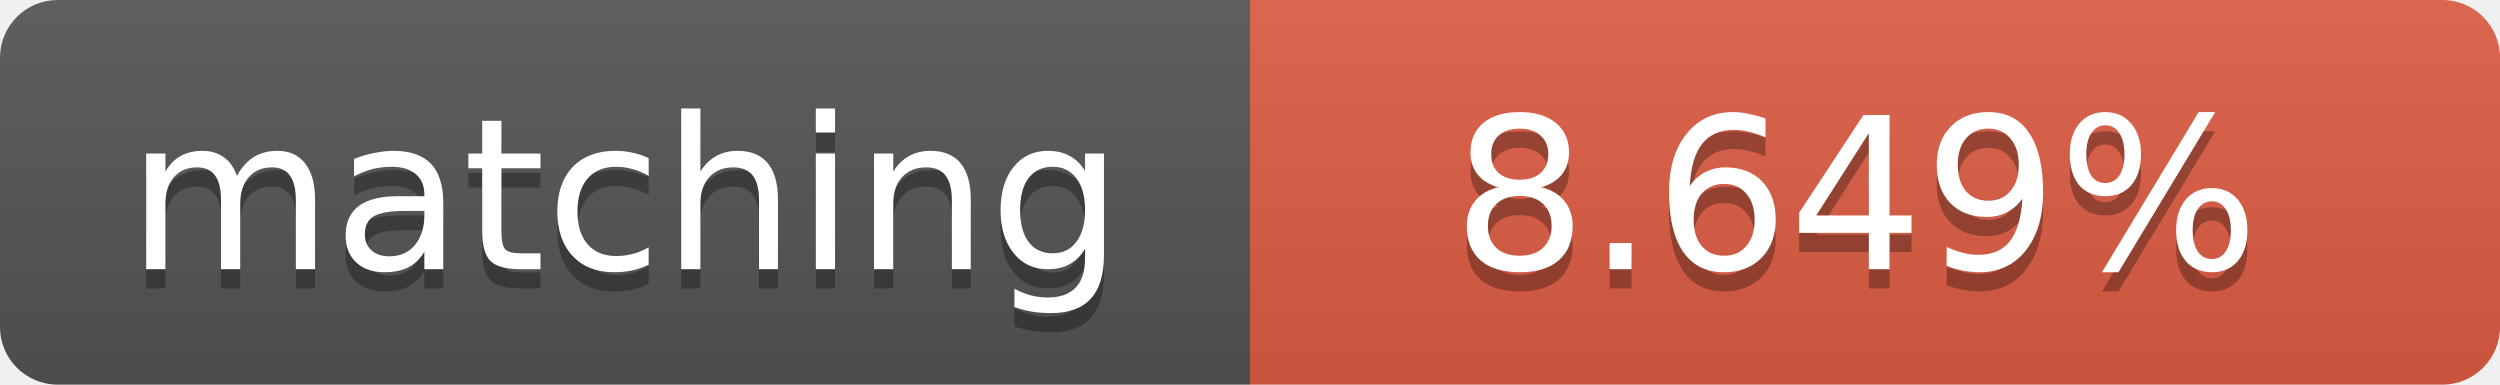
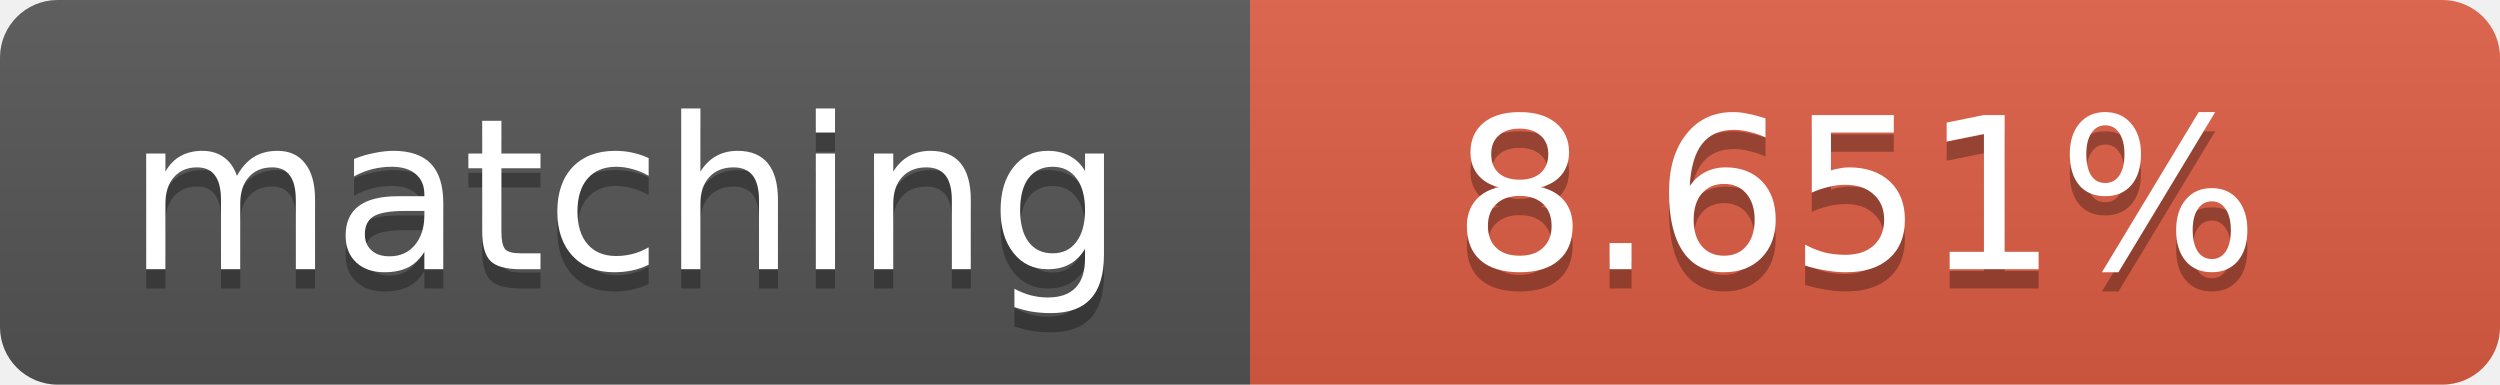
<svg xmlns="http://www.w3.org/2000/svg" width="130" height="20">
  <linearGradient id="b" x2="0" y2="100%">
    <stop offset="0" stop-color="#bbb" stop-opacity=".1" />
    <stop offset="1" stop-opacity=".1" />
  </linearGradient>
  <clipPath id="a">
    <rect width="130" height="20" rx="3" fill="#fff" />
  </clipPath>
  <g clip-path="url(#a)">
    <path fill="#555" d="M0 0h65v20H0z" />
    <path fill="#e05d44" d="M65 0h65v20H65z" />
    <path fill="url(#b)" d="M0 0h130v20H0z" />
  </g>
  <g fill="#fff" text-anchor="middle" font-family="DejaVu Sans,Verdana,Geneva,sans-serif" font-size="11">
    <text x="32.5" y="15" fill="#010101" fill-opacity=".3">matching</text>
    <text x="32.5" y="14">matching</text>
-     <text x="96.5" y="15" fill="#010101" fill-opacity=".3">8.649%</text>
-     <text x="96.5" y="14">8.649%</text>
+     <text x="96.5" y="15" fill="#010101" fill-opacity=".3">8.651%</text>
+     <text x="96.5" y="14">8.651%</text>
  </g>
</svg>
